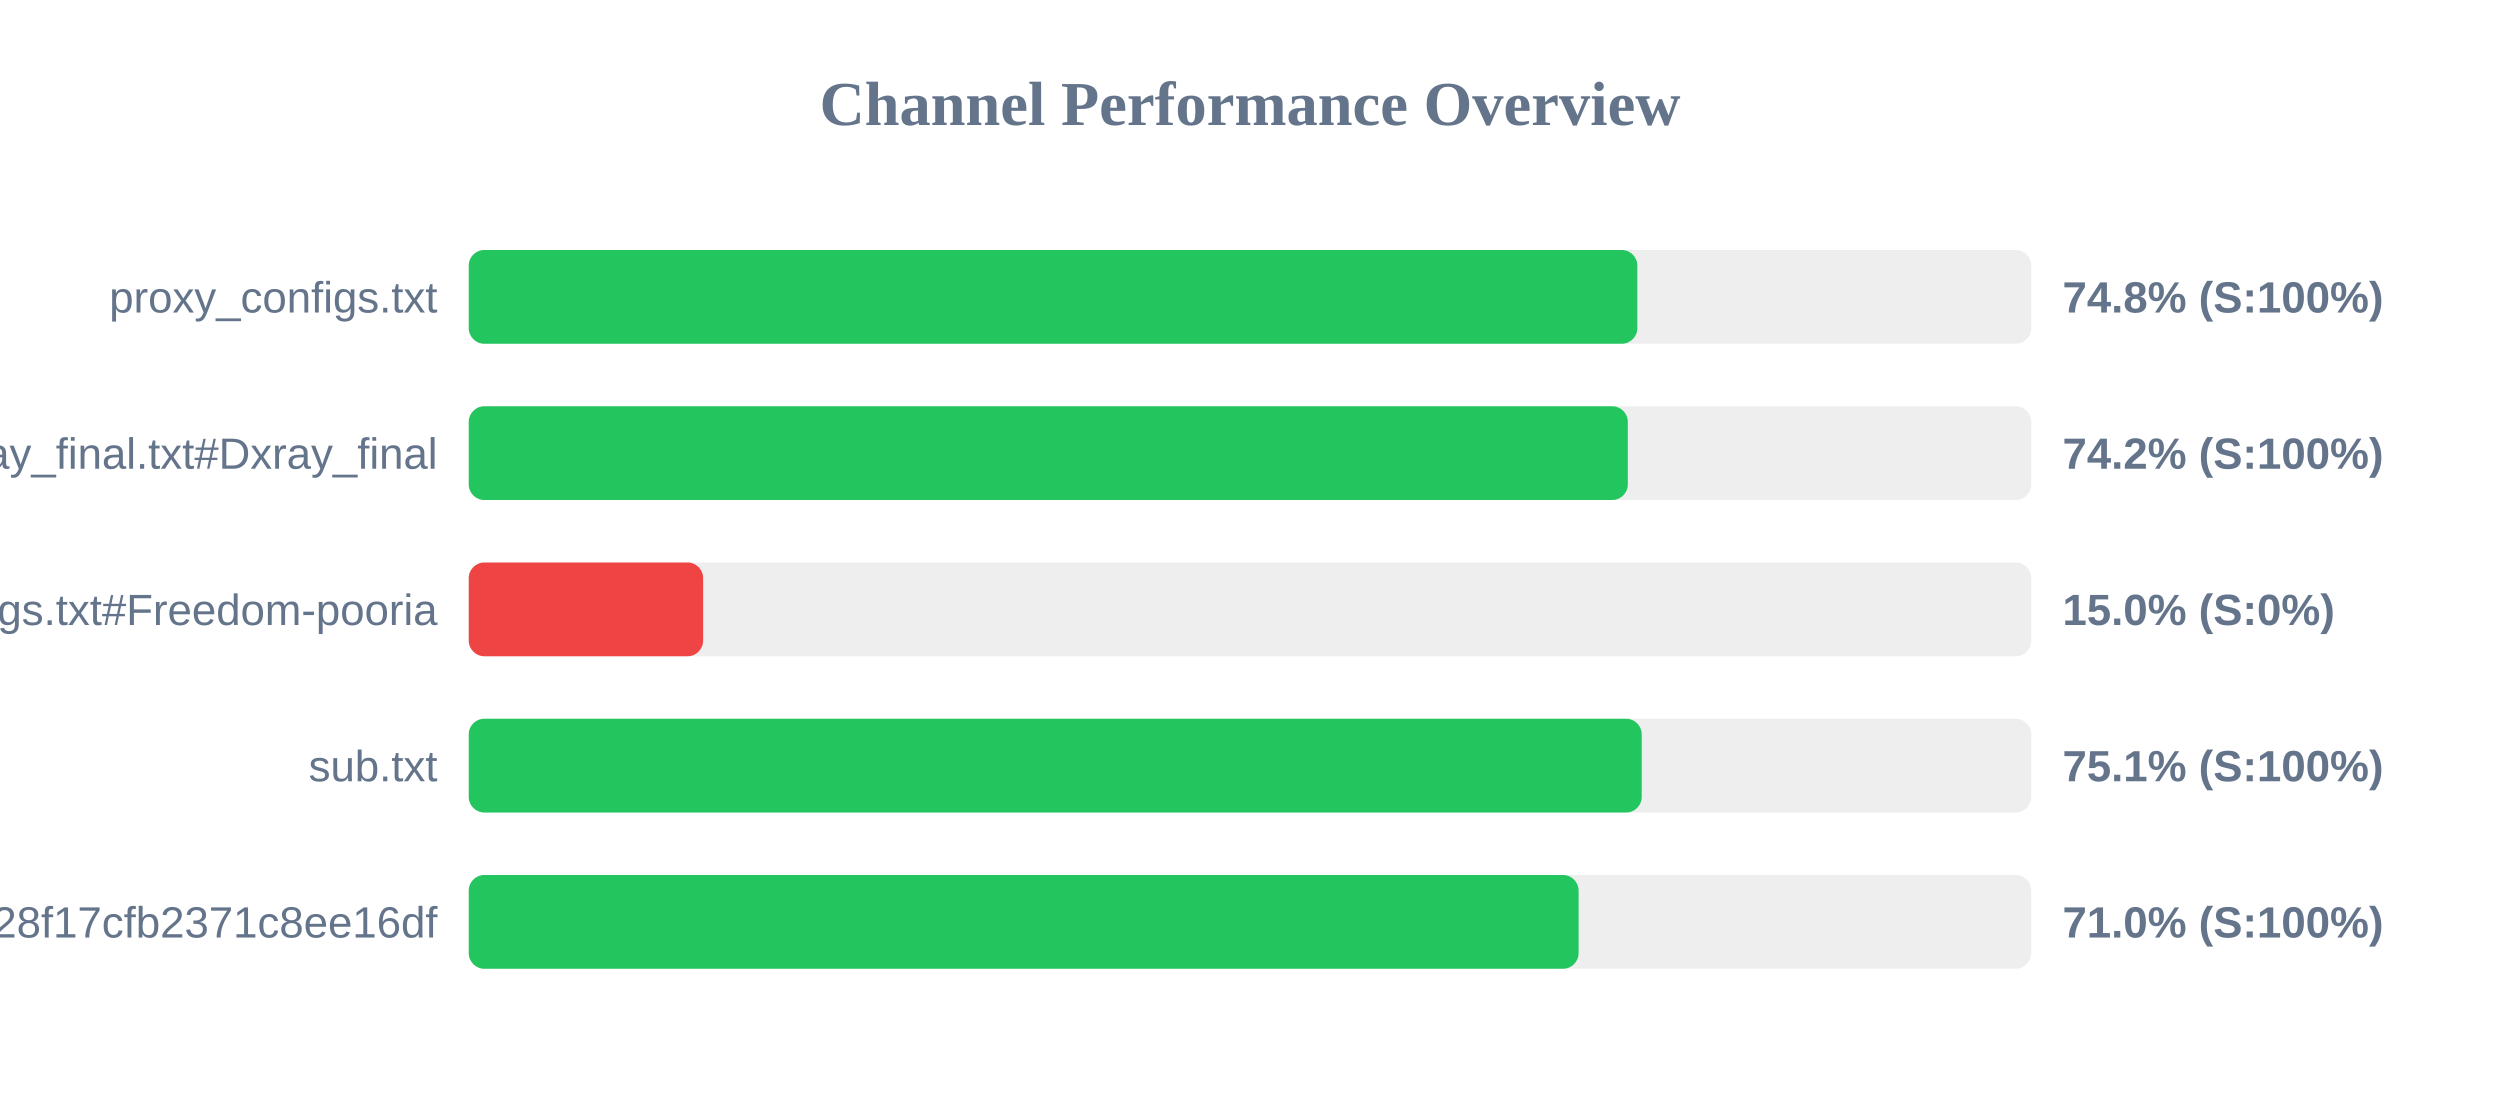
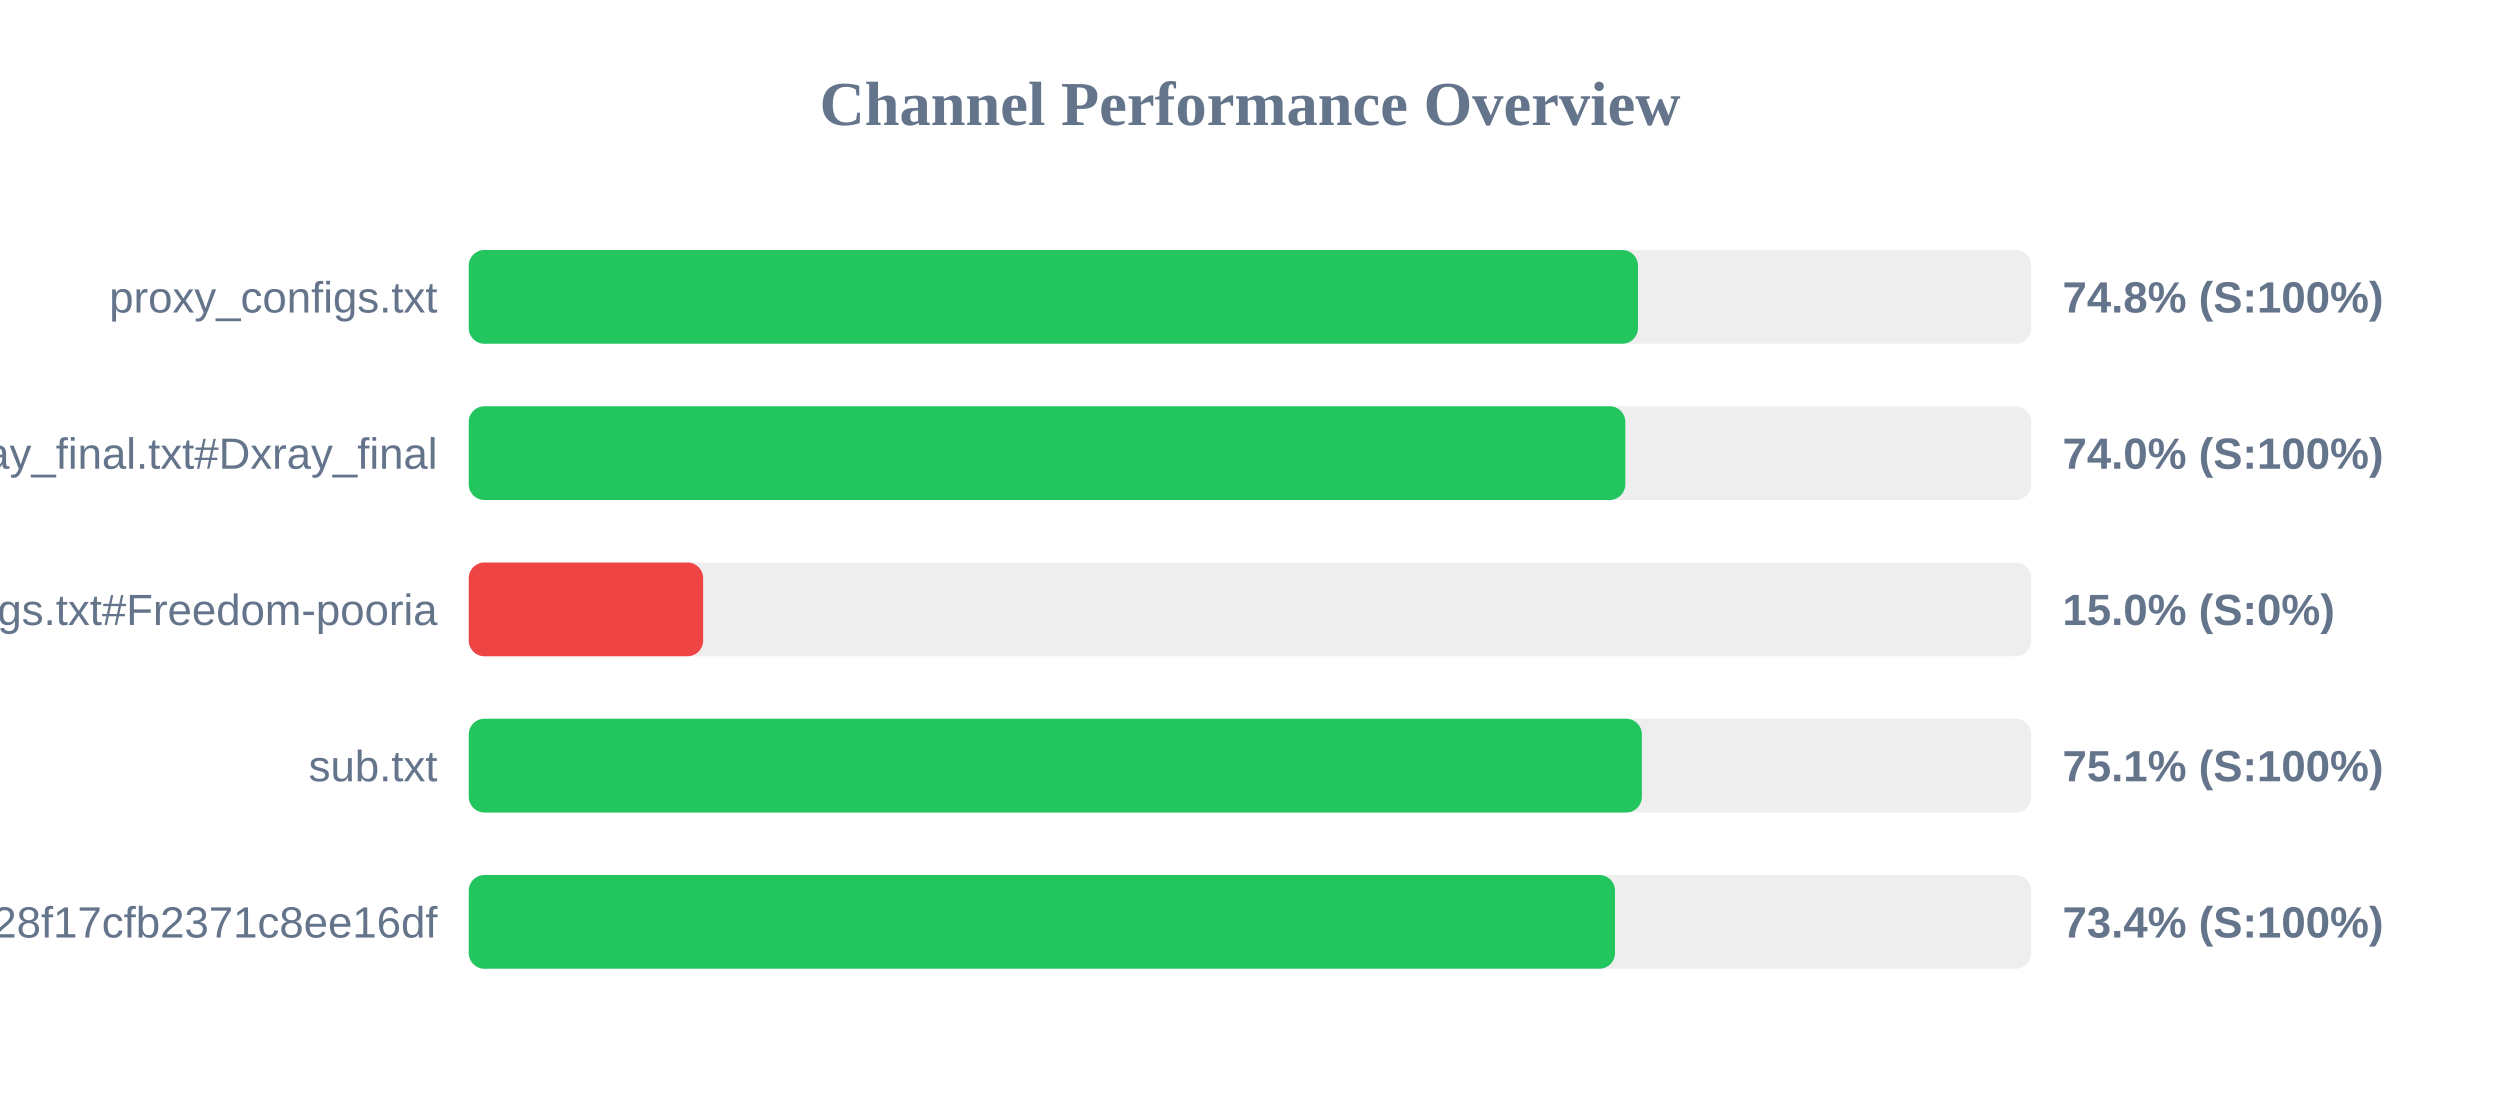
<svg xmlns="http://www.w3.org/2000/svg" width="800" height="350" version="1.1">
  <style>
        .row { font: 14px Arial; fill: #64748b; }
        .score { font: bold 14px Arial; fill: #64748b; }
    </style>
  <text x="400" y="40" text-anchor="middle" font-size="20px" font-weight="bold" fill="#64748b">Channel Performance Overview</text>
  <rect x="150" y="80" width="500" height="30" fill="#eee" rx="5" />
-   <rect x="150" y="80" width="373.95" height="30" fill="#22c55e" rx="5" />
+   <rect x="150" y="80" width="374.15" height="30" fill="#22c55e" rx="5" />
  <text x="140" y="100" text-anchor="end" class="row">proxy_configs.txt</text>
  <text x="660" y="100" text-anchor="start" class="score">74.8% (S:100%)</text>
  <rect x="150" y="130" width="500" height="30" fill="#eee" rx="5" />
-   <rect x="150" y="130" width="370.9" height="30" fill="#22c55e" rx="5" />
+   <rect x="150" y="130" width="370.1" height="30" fill="#22c55e" rx="5" />
  <text x="140" y="150" text-anchor="end" class="row">xray_final.txt#Dxray_final</text>
-   <text x="660" y="150" text-anchor="start" class="score">74.2% (S:100%)</text>
+   <text x="660" y="150" text-anchor="start" class="score">74.0% (S:100%)</text>
  <rect x="150" y="180" width="500" height="30" fill="#eee" rx="5" />
  <rect x="150" y="180" width="75.0" height="30" fill="#ef4444" rx="5" />
  <text x="140" y="200" text-anchor="end" class="row">v2ray_configs.txt#Freedom-pooria</text>
  <text x="660" y="200" text-anchor="start" class="score">15.0% (S:0%)</text>
  <rect x="150" y="230" width="500" height="30" fill="#eee" rx="5" />
-   <rect x="150" y="230" width="375.35" height="30" fill="#22c55e" rx="5" />
+   <rect x="150" y="230" width="375.4" height="30" fill="#22c55e" rx="5" />
  <text x="140" y="250" text-anchor="end" class="row">sub.txt</text>
  <text x="660" y="250" text-anchor="start" class="score">75.1% (S:100%)</text>
  <rect x="150" y="280" width="500" height="30" fill="#eee" rx="5" />
-   <rect x="150" y="280" width="355.15" height="30" fill="#22c55e" rx="5" />
+   <rect x="150" y="280" width="366.8" height="30" fill="#22c55e" rx="5" />
  <text x="140" y="300" text-anchor="end" class="row">?token=fedfed7b41b828f17cfb2371c8ee16df</text>
-   <text x="660" y="300" text-anchor="start" class="score">71.0% (S:100%)</text>
+   <text x="660" y="300" text-anchor="start" class="score">73.4% (S:100%)</text>
</svg>
